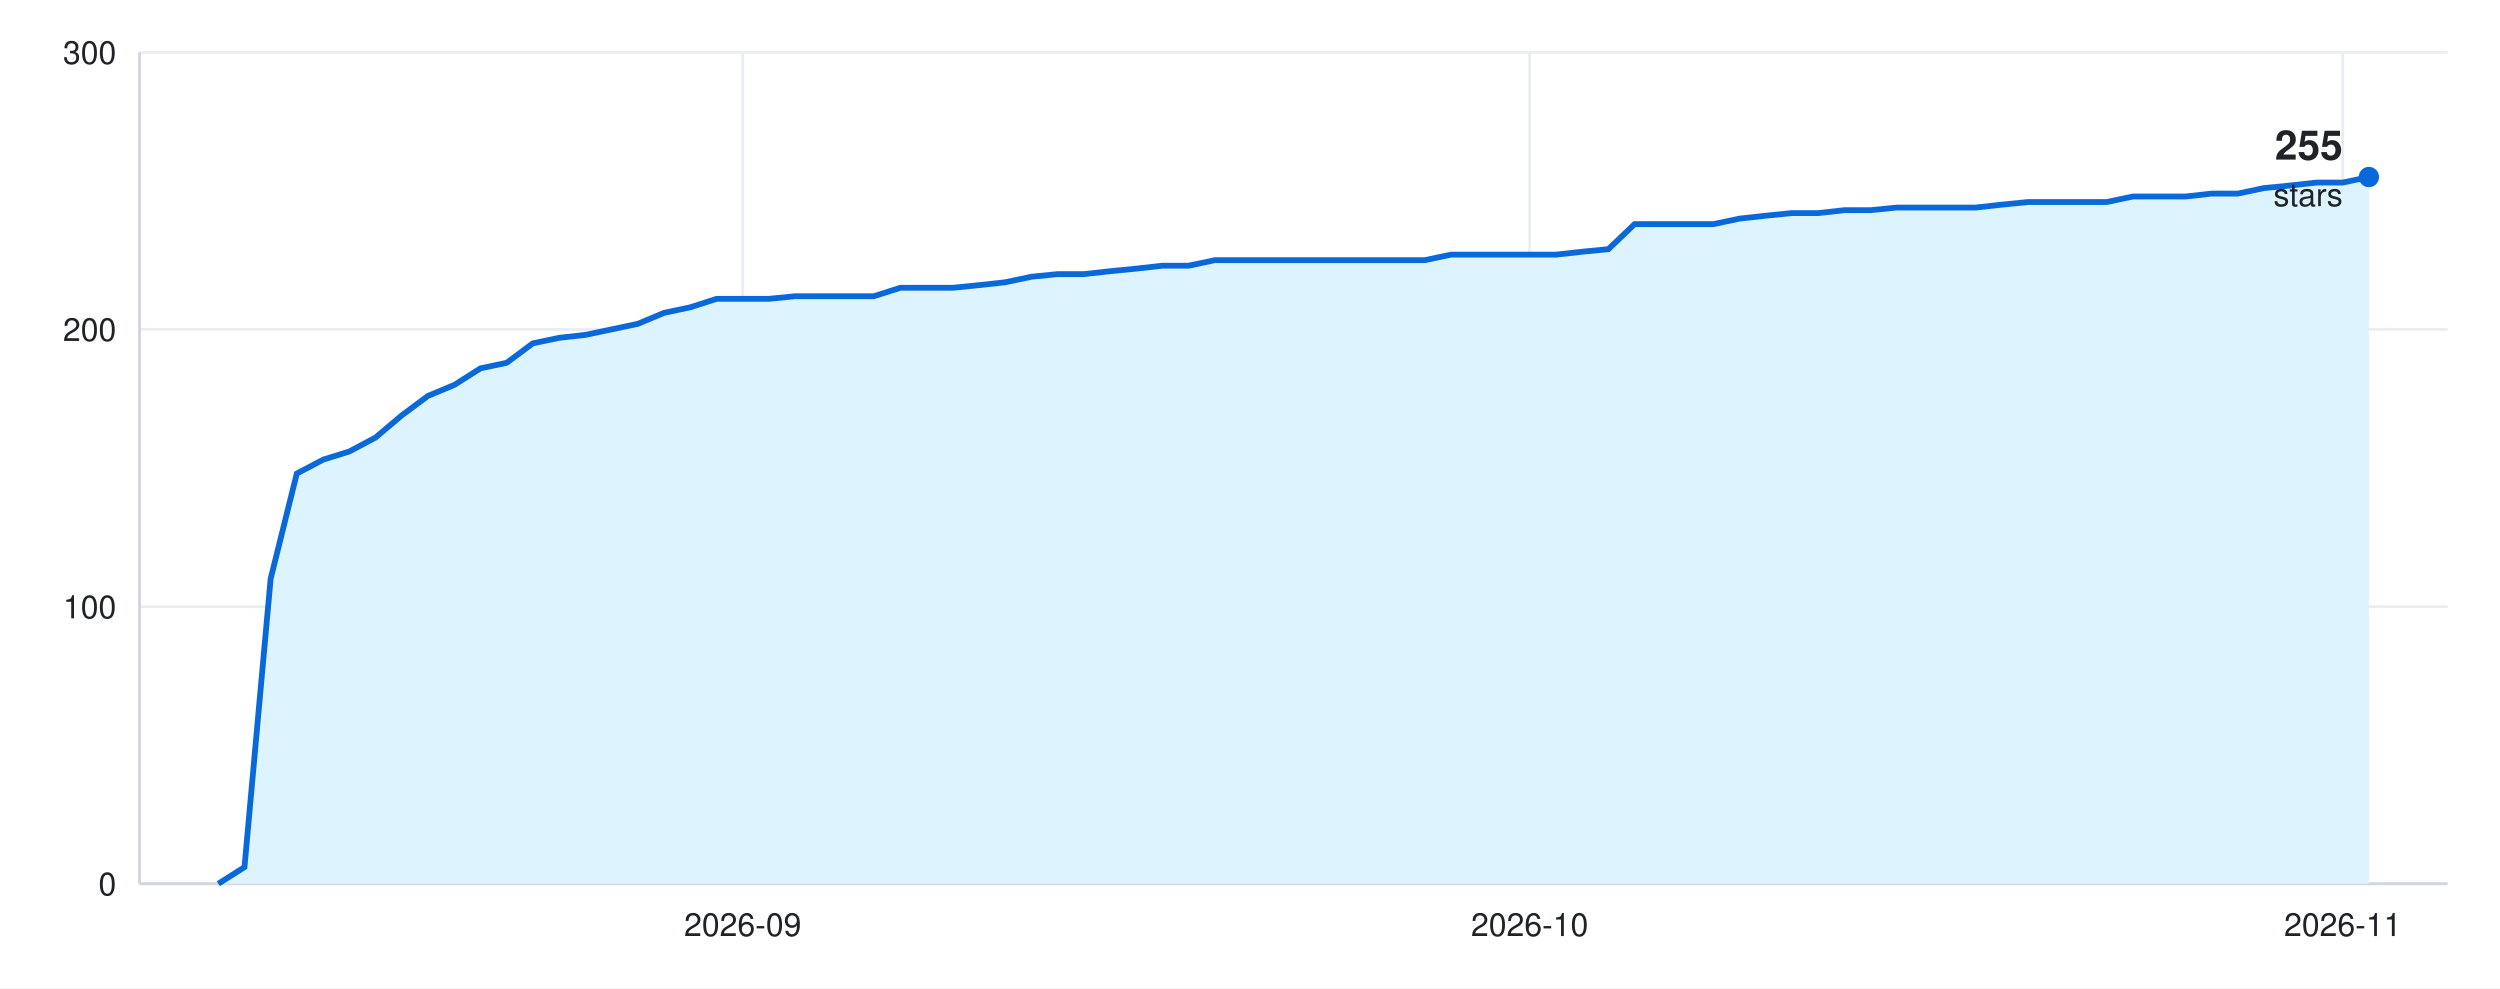
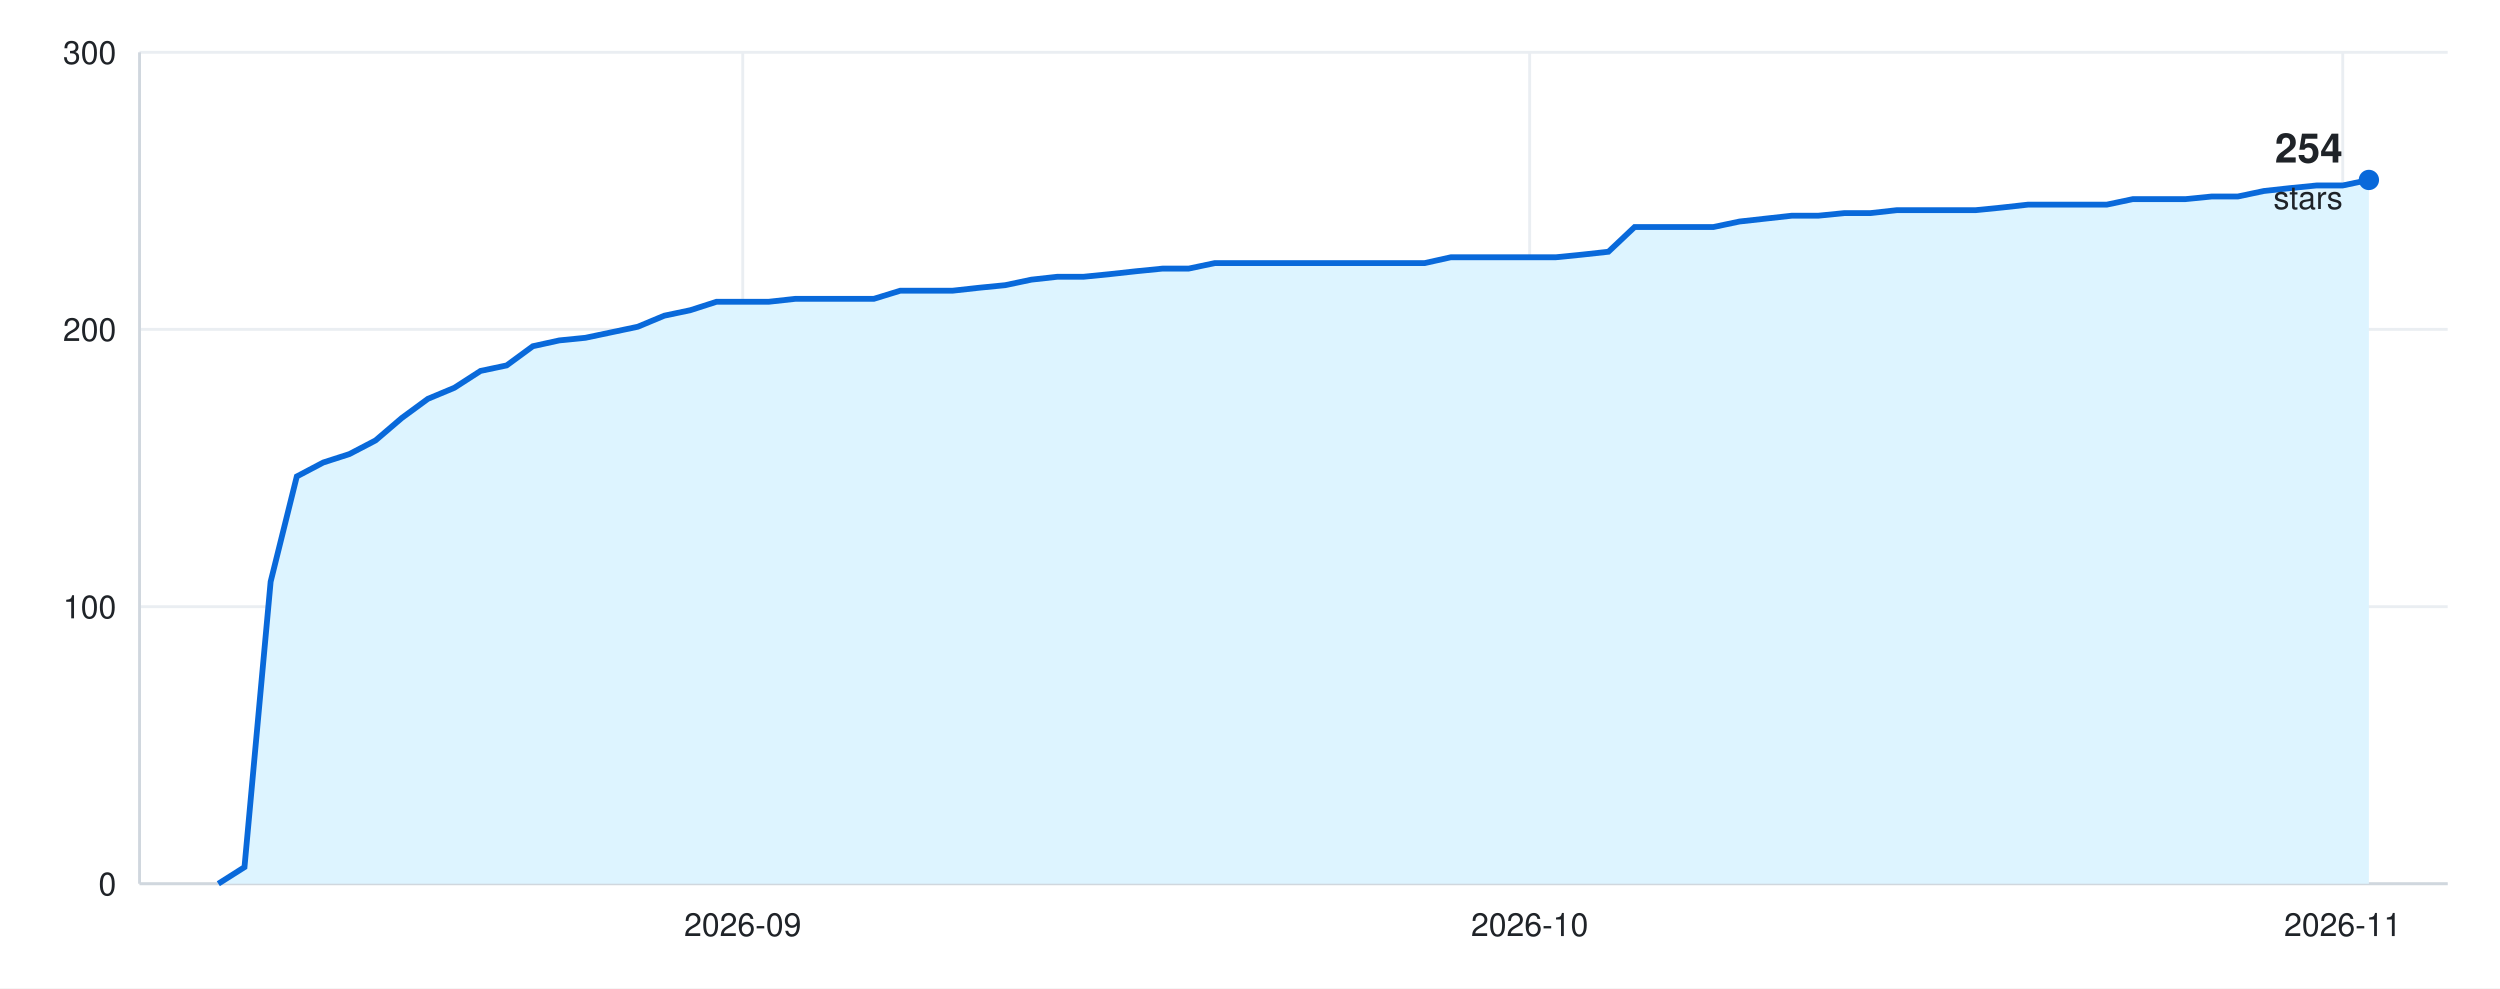
<svg xmlns="http://www.w3.org/2000/svg" width="860" height="340" viewBox="0 0 860 340" font-family="-apple-system, BlinkMacSystemFont, &quot;Segoe UI&quot;, Helvetica, Arial, sans-serif">
  <rect width="860" height="340" fill="#ffffff" />
  <line x1="48" y1="304.0" x2="842" y2="304.0" stroke="#eaeef2" />
  <text x="40" y="308.0" font-size="11" fill="#1f2328" text-anchor="end">0</text>
  <line x1="48" y1="208.7" x2="842" y2="208.7" stroke="#eaeef2" />
  <text x="40" y="212.7" font-size="11" fill="#1f2328" text-anchor="end">100</text>
  <line x1="48" y1="113.3" x2="842" y2="113.3" stroke="#eaeef2" />
  <text x="40" y="117.3" font-size="11" fill="#1f2328" text-anchor="end">200</text>
  <line x1="48" y1="18.0" x2="842" y2="18.0" stroke="#eaeef2" />
  <text x="40" y="22.0" font-size="11" fill="#1f2328" text-anchor="end">300</text>
  <line x1="-24.2" y1="18" x2="-24.2" y2="304" stroke="#eaeef2" />
  <text x="-24.2" y="322" font-size="11" fill="#1f2328" text-anchor="middle">2026-08</text>
  <line x1="255.5" y1="18" x2="255.5" y2="304" stroke="#eaeef2" />
  <text x="255.5" y="322" font-size="11" fill="#1f2328" text-anchor="middle">2026-09</text>
  <line x1="526.2" y1="18" x2="526.2" y2="304" stroke="#eaeef2" />
  <text x="526.2" y="322" font-size="11" fill="#1f2328" text-anchor="middle">2026-10</text>
  <line x1="805.9" y1="18" x2="805.9" y2="304" stroke="#eaeef2" />
  <text x="805.9" y="322" font-size="11" fill="#1f2328" text-anchor="middle">2026-11</text>
  <line x1="48" y1="304" x2="842" y2="304" stroke="#d0d7de" />
  <line x1="48" y1="18" x2="48" y2="304" stroke="#d0d7de" />
-   <path d="M48 304 L75.1 304.0 L84.1 298.3 L93.1 199.1 L102.1 162.9 L111.2 158.1 L120.2 155.3 L129.2 150.5 L138.2 142.9 L147.2 136.2 L156.3 132.4 L165.3 126.7 L174.3 124.8 L183.3 118.1 L192.4 116.2 L201.4 115.2 L210.4 113.3 L219.4 111.4 L228.5 107.6 L237.5 105.7 L246.5 102.8 L255.5 102.8 L264.5 102.8 L273.6 101.9 L282.6 101.9 L291.6 101.9 L300.6 101.9 L309.7 99.0 L318.7 99.0 L327.7 99.0 L336.7 98.1 L345.8 97.1 L354.8 95.2 L363.8 94.3 L372.8 94.3 L381.8 93.3 L390.9 92.4 L399.9 91.4 L408.9 91.4 L417.9 89.5 L427.0 89.5 L436.0 89.5 L445.0 89.5 L454.0 89.5 L463.0 89.5 L472.1 89.5 L481.1 89.5 L490.1 89.5 L499.1 87.6 L508.2 87.6 L517.2 87.6 L526.2 87.6 L535.2 87.6 L544.2 86.6 L553.3 85.7 L562.3 77.1 L571.3 77.1 L580.3 77.1 L589.4 77.1 L598.4 75.2 L607.4 74.2 L616.4 73.3 L625.5 73.3 L634.5 72.3 L643.5 72.3 L652.5 71.4 L661.5 71.4 L670.6 71.4 L679.6 71.4 L688.6 70.4 L697.6 69.5 L706.7 69.5 L715.7 69.5 L724.7 69.5 L733.7 67.6 L742.8 67.6 L751.8 67.6 L760.8 66.6 L769.8 66.6 L778.8 64.7 L787.9 63.8 L796.9 62.8 L805.9 62.8 L814.9 60.9 L814.9 304 Z" fill="#ddf4ff" />
-   <path d="M75.1 304.0 L84.1 298.3 L93.1 199.1 L102.1 162.9 L111.2 158.1 L120.2 155.3 L129.2 150.5 L138.2 142.9 L147.2 136.2 L156.3 132.4 L165.3 126.7 L174.3 124.8 L183.3 118.1 L192.4 116.2 L201.4 115.2 L210.4 113.3 L219.4 111.4 L228.5 107.6 L237.5 105.7 L246.5 102.8 L255.5 102.8 L264.5 102.8 L273.6 101.9 L282.6 101.9 L291.6 101.9 L300.6 101.9 L309.7 99.0 L318.7 99.0 L327.7 99.0 L336.7 98.1 L345.8 97.1 L354.8 95.2 L363.8 94.3 L372.8 94.3 L381.8 93.3 L390.9 92.4 L399.9 91.4 L408.9 91.4 L417.9 89.5 L427.0 89.5 L436.0 89.5 L445.0 89.5 L454.0 89.5 L463.0 89.5 L472.1 89.5 L481.1 89.5 L490.1 89.5 L499.1 87.6 L508.2 87.6 L517.2 87.6 L526.2 87.6 L535.2 87.6 L544.2 86.6 L553.3 85.7 L562.3 77.1 L571.3 77.1 L580.3 77.1 L589.4 77.1 L598.4 75.2 L607.4 74.2 L616.4 73.3 L625.5 73.3 L634.5 72.3 L643.5 72.3 L652.5 71.4 L661.5 71.4 L670.6 71.4 L679.6 71.4 L688.6 70.4 L697.6 69.5 L706.7 69.5 L715.7 69.5 L724.7 69.5 L733.7 67.6 L742.8 67.6 L751.8 67.6 L760.8 66.6 L769.8 66.6 L778.8 64.7 L787.9 63.8 L796.9 62.8 L805.9 62.8 L814.9 60.9" fill="none" stroke="#0969da" stroke-width="2" />
-   <circle cx="814.9" cy="60.9" r="3.5" fill="#0969da" />
-   <text x="805.9" y="54.9" font-size="14" font-weight="600" fill="#1f2328" text-anchor="end">255</text>
-   <text x="805.9" y="70.9" font-size="11" fill="#1f2328" text-anchor="end">stars</text>
+   <path d="M48 304 L75.1 304.0 L84.1 298.3 L93.1 200.1 L102.1 163.9 L111.2 159.1 L120.2 156.2 L129.2 151.5 L138.2 143.8 L147.2 137.2 L156.3 133.4 L165.3 127.6 L174.3 125.7 L183.3 119.1 L192.4 117.1 L201.4 116.2 L210.4 114.3 L219.4 112.4 L228.5 108.6 L237.5 106.7 L246.5 103.8 L255.5 103.8 L264.5 103.8 L273.6 102.8 L282.6 102.8 L291.6 102.8 L300.6 102.8 L309.7 100.0 L318.7 100.0 L327.7 100.0 L336.7 99.0 L345.8 98.1 L354.8 96.2 L363.8 95.2 L372.8 95.2 L381.8 94.3 L390.9 93.3 L399.9 92.4 L408.9 92.4 L417.9 90.5 L427.0 90.5 L436.0 90.5 L445.0 90.5 L454.0 90.5 L463.0 90.5 L472.1 90.5 L481.1 90.5 L490.1 90.5 L499.1 88.5 L508.2 88.5 L517.2 88.5 L526.2 88.5 L535.2 88.5 L544.2 87.6 L553.3 86.6 L562.3 78.1 L571.3 78.1 L580.3 78.1 L589.4 78.1 L598.4 76.2 L607.4 75.2 L616.4 74.2 L625.5 74.2 L634.5 73.3 L643.5 73.3 L652.5 72.3 L661.5 72.3 L670.6 72.3 L679.6 72.3 L688.6 71.4 L697.6 70.4 L706.7 70.4 L715.7 70.4 L724.7 70.4 L733.7 68.5 L742.8 68.5 L751.8 68.5 L760.8 67.6 L769.8 67.6 L778.8 65.7 L787.9 64.7 L796.9 63.8 L805.9 63.8 L814.9 61.9 L814.9 304 Z" fill="#ddf4ff" />
+   <path d="M75.1 304.0 L84.1 298.3 L93.1 200.1 L102.1 163.9 L111.2 159.1 L120.2 156.2 L129.2 151.5 L138.2 143.8 L147.2 137.2 L156.3 133.4 L165.3 127.6 L174.3 125.7 L183.3 119.1 L192.4 117.1 L201.4 116.2 L210.4 114.3 L219.4 112.4 L228.5 108.6 L237.5 106.7 L246.5 103.8 L255.5 103.8 L264.5 103.8 L273.6 102.8 L282.6 102.8 L291.6 102.8 L300.6 102.8 L309.7 100.0 L318.7 100.0 L327.7 100.0 L336.7 99.0 L345.8 98.1 L354.8 96.2 L363.8 95.2 L372.8 95.2 L381.8 94.3 L390.9 93.3 L399.9 92.4 L408.9 92.4 L417.9 90.5 L427.0 90.5 L436.0 90.5 L445.0 90.5 L454.0 90.5 L463.0 90.5 L472.1 90.5 L481.1 90.5 L490.1 90.5 L499.1 88.5 L508.2 88.5 L517.2 88.5 L526.2 88.5 L535.2 88.5 L544.2 87.6 L553.3 86.6 L562.3 78.1 L571.3 78.1 L580.3 78.1 L589.4 78.1 L598.4 76.2 L607.4 75.2 L616.4 74.2 L625.5 74.2 L634.5 73.3 L643.5 73.3 L652.5 72.3 L661.5 72.3 L670.6 72.3 L679.6 72.3 L688.6 71.4 L697.6 70.4 L706.7 70.4 L715.7 70.4 L724.7 70.4 L733.7 68.5 L742.8 68.5 L751.8 68.5 L760.8 67.6 L769.8 67.6 L778.8 65.7 L787.9 64.7 L796.9 63.8 L805.9 63.8 L814.9 61.9" fill="none" stroke="#0969da" stroke-width="2" />
+   <circle cx="814.9" cy="61.9" r="3.5" fill="#0969da" />
+   <text x="805.9" y="55.9" font-size="14" font-weight="600" fill="#1f2328" text-anchor="end">254</text>
+   <text x="805.9" y="71.9" font-size="11" fill="#1f2328" text-anchor="end">stars</text>
</svg>
